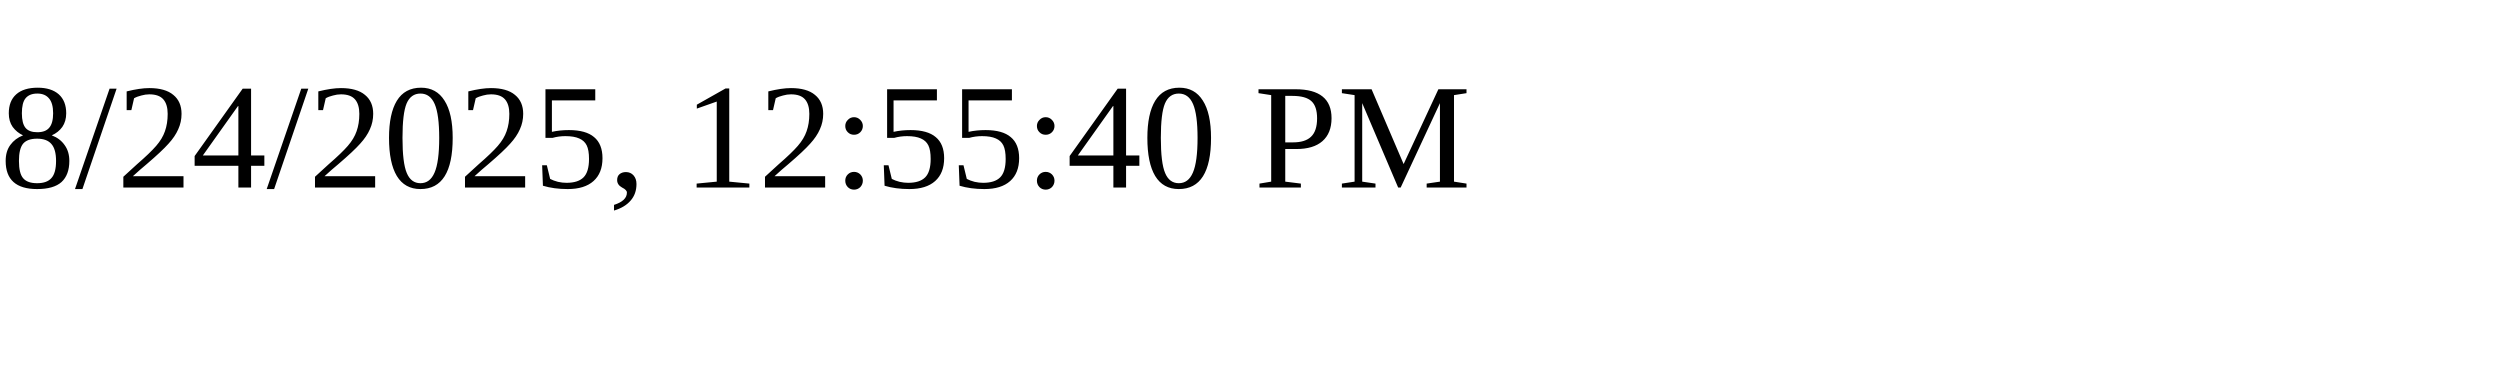
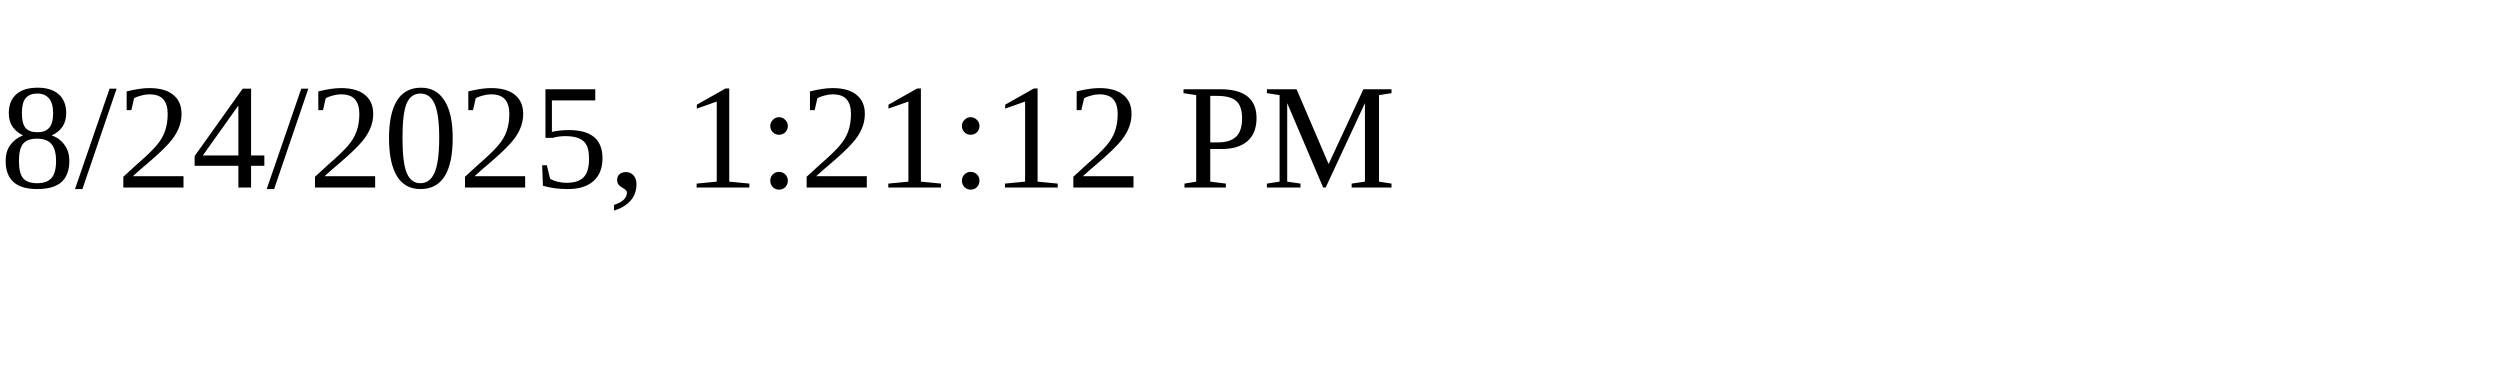
<svg xmlns="http://www.w3.org/2000/svg" height="30" width="200">
-   <text x="0" y="15">8/24/2025, 12:55:40 PM</text>
+   <text x="0" y="15">8/24/2025, 1:21:12 PM</text>
</svg>
